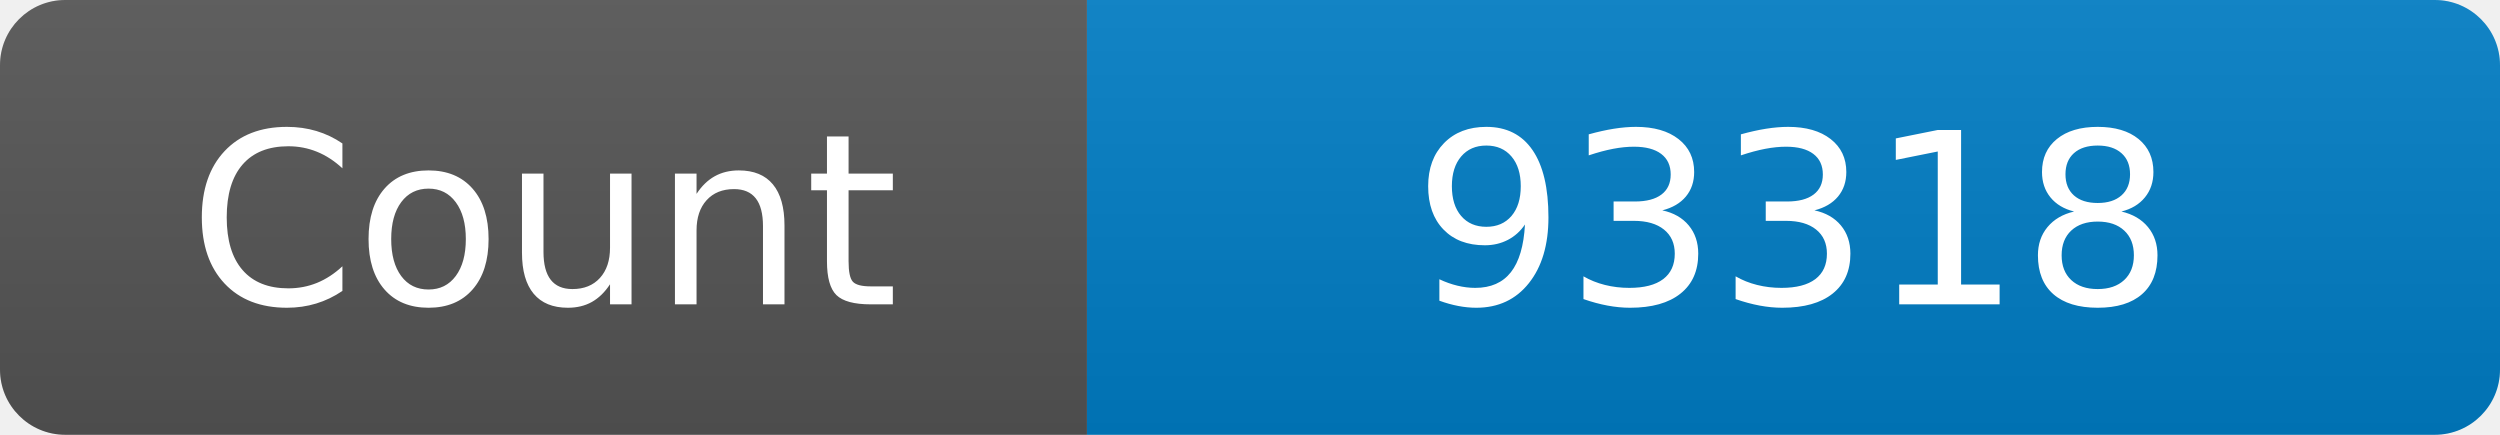
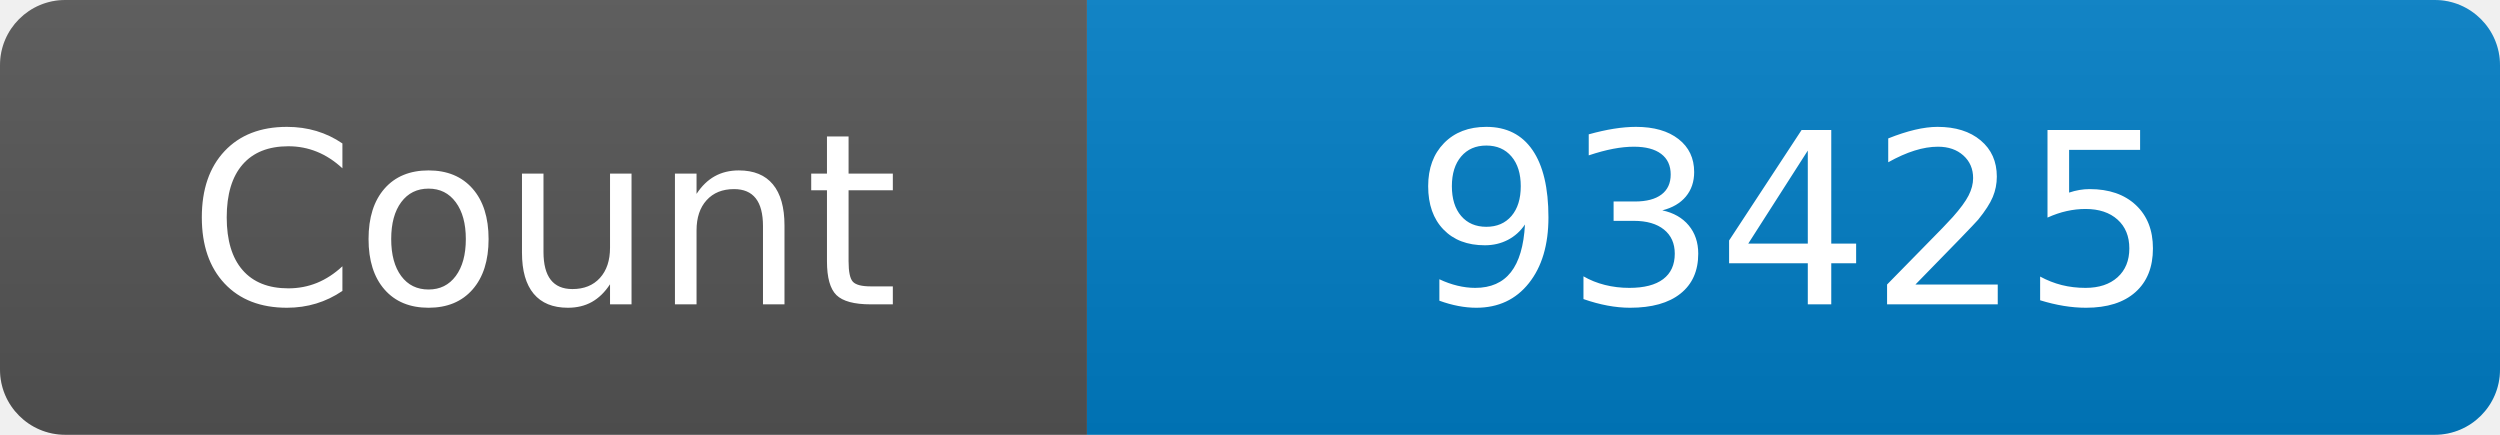
<svg xmlns="http://www.w3.org/2000/svg" width="115" height="20" role="img" aria-label="Maintained?: yes">
  <linearGradient id="s" x2="0" y2="100%">
    <stop offset="0" stop-color="#bbb" stop-opacity=".1" />
    <stop offset="1" stop-opacity=".1" />
  </linearGradient>
  <clipPath id="r">
    <rect width="115" height="20" rx="3" fill="#fff" />
  </clipPath>
  <g clip-path="url(#r)">
    <rect width="50" height="20" fill="#555" />
    <rect x="50" width="160" height="20" fill="#007ec6" />
    <rect width="115" height="20" fill="url(#s)" />
  </g>
  <g fill="#fff" text-anchor="middle" font-family="Verdana,Geneva,DejaVu Sans,sans-serif" font-size="110">
    <text x="250" y="140" transform="scale(.1)" fill="#fff">Count</text>
-     <text x="825" y="140" transform="scale(.1)" fill="#fff">93318</text>
+     <text x="825" y="140" transform="scale(.1)" fill="#fff">93425</text>
  </g>
</svg>
